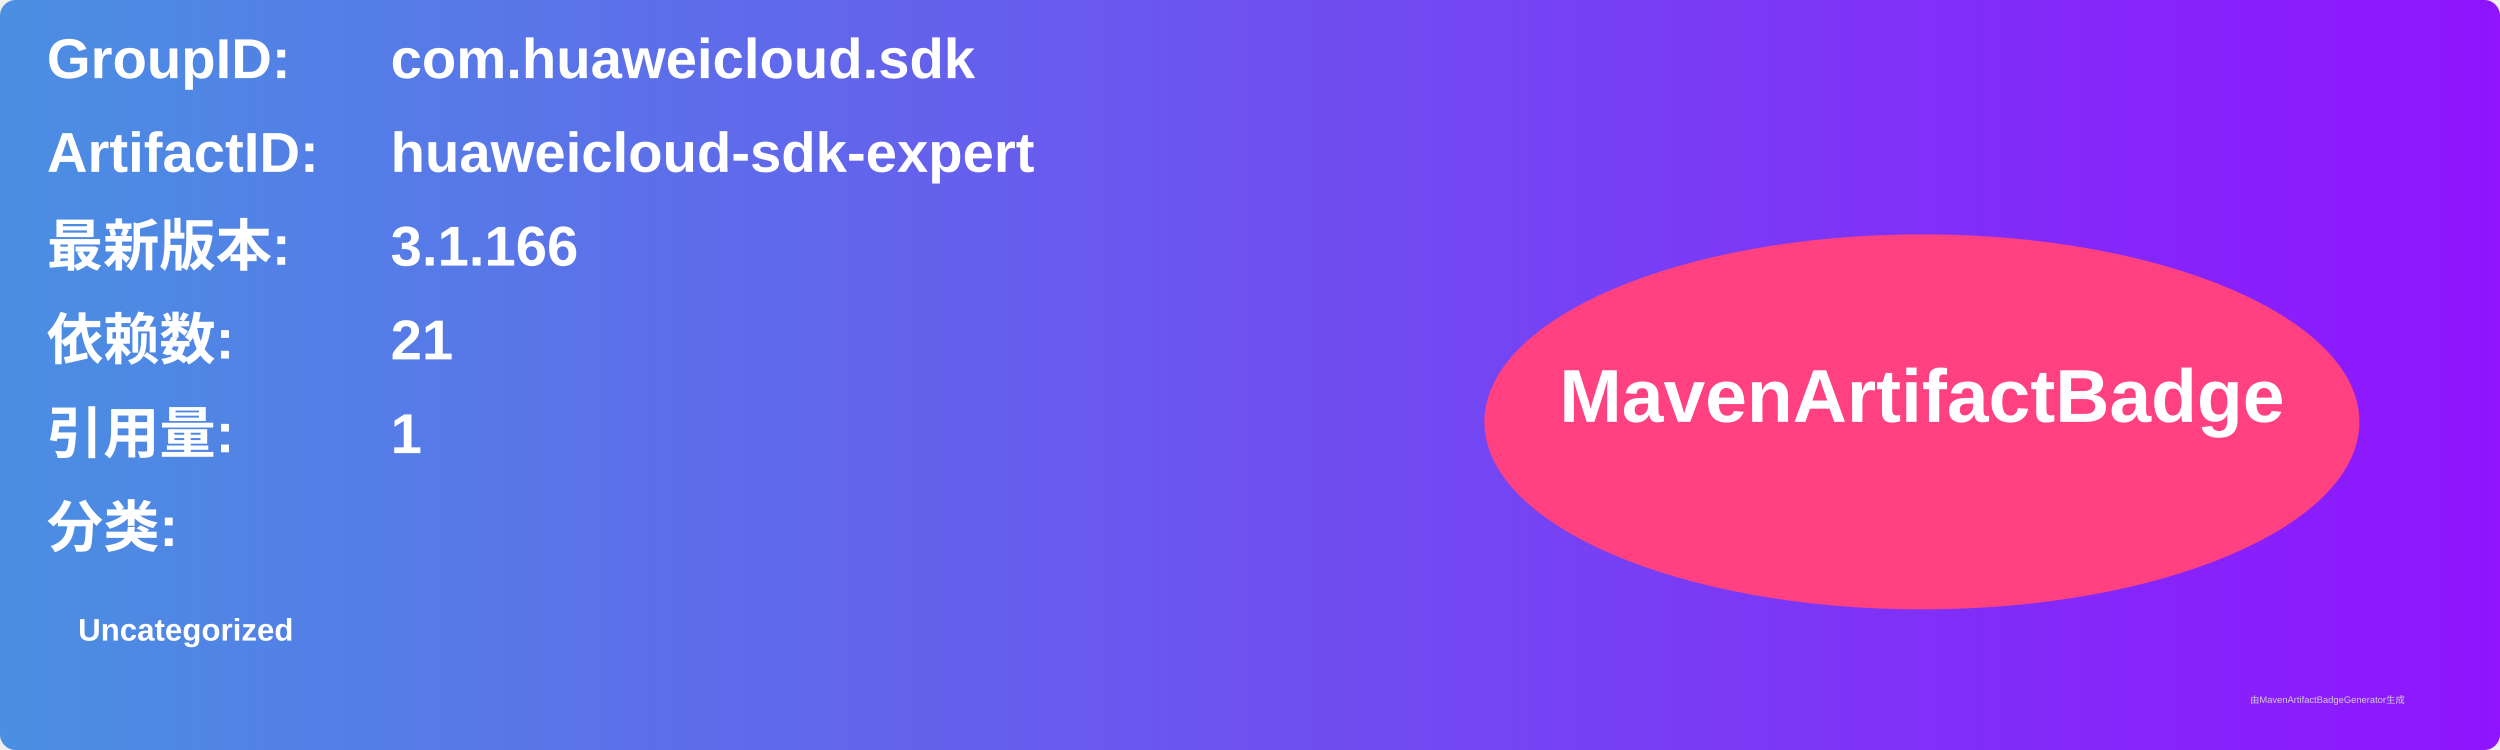
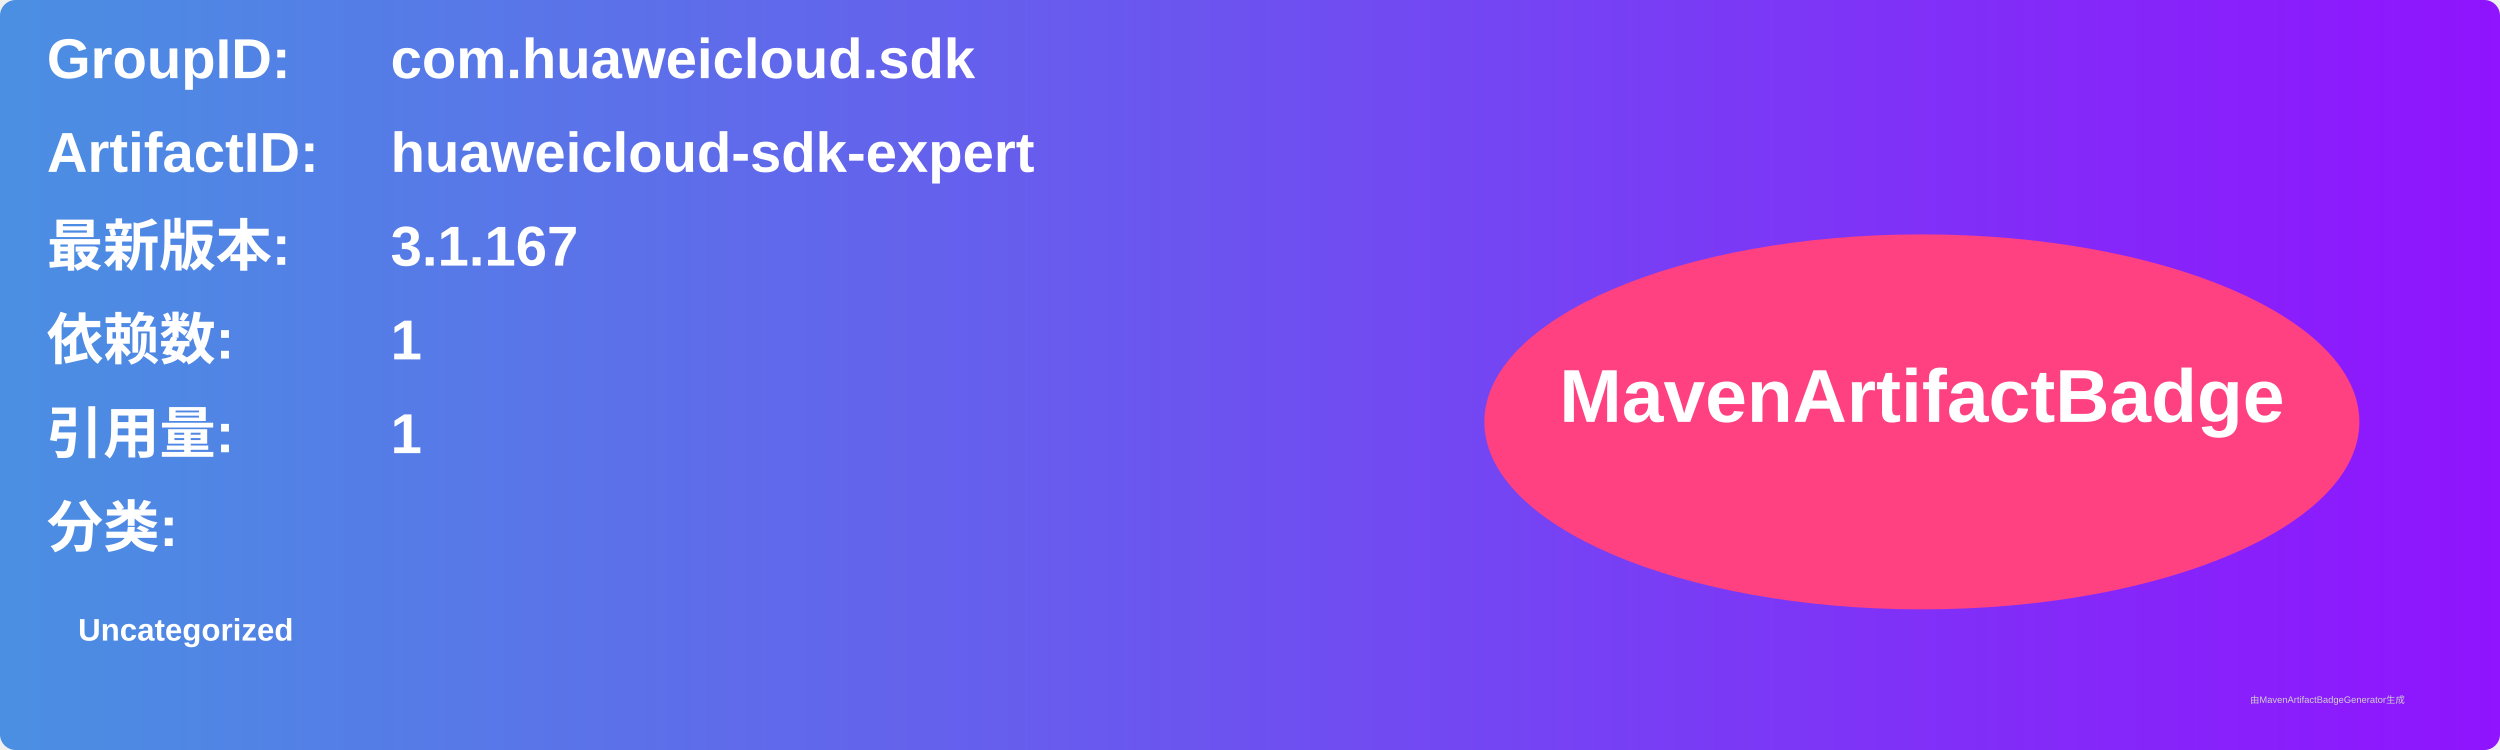
<svg xmlns="http://www.w3.org/2000/svg" width="800" height="240" viewBox="0 0 800 240">
  <linearGradient id="grad" x1="0%" y1="0%" x2="100%" y2="0%">
    <stop offset="0%" stop-color="#4a90e2" />
    <stop offset="100%" stop-color="#9013fe" />
  </linearGradient>
  <rect width="100%" height="100%" rx="5" ry="5" fill="url(#grad)" />
  <g transform="translate(15, 15)">
    <text x="0" y="10" font-family="Arial" font-size="18" fill="white" font-weight="bold" width="260">GroupID:</text>
    <text x="110" y="10" font-family="Arial" font-size="18" fill="white" font-weight="bold" width="460">com.huaweicloud.sdk</text>
    <text x="0" y="40" font-family="Arial" font-size="18" fill="white" font-weight="bold" width="260">ArtifactID:</text>
    <text x="110" y="40" font-family="Arial" font-size="18" fill="white" font-weight="bold" width="460">huaweicloud-sdk-expert</text>
    <text x="0" y="70" font-family="Arial" font-size="18" fill="white" font-weight="bold">最新版本:</text>
    <text x="110" y="70" font-family="Arial" font-size="18" fill="white" font-weight="bold">
-       <tspan font-weight="bold">3.1.166</tspan>
+       <tspan font-weight="bold">3.1.167</tspan>
    </text>
    <text x="0" y="100" font-family="Arial" font-size="18" fill="white" font-weight="bold">依赖数: </text>
    <text x="110" y="100" font-family="Arial" font-size="18" fill="white">
-       <tspan font-weight="bold">21</tspan>
+       <tspan font-weight="bold">1</tspan>
    </text>
    <text x="0" y="130" font-family="Arial" font-size="18" fill="white" font-weight="bold">引用量: </text>
    <text x="110" y="130" font-family="Arial" font-size="18" fill="white">
      <tspan font-weight="bold">1</tspan>
    </text>
    <text x="0" y="160" font-family="Arial" font-size="18" fill="white" font-weight="bold">分类:</text>
    <text x="10" y="190" font-family="Arial" font-size="10" fill="white">
      <tspan font-weight="bold">Uncategorized</tspan>
    </text>
    <ellipse cx="600" cy="120" rx="140" ry="60" fill="#ff4081" />
    <text x="600" y="120" text-anchor="middle" font-family="Arial" font-size="24" fill="white" font-weight="bold">MavenArtifactBadge</text>
  </g>
  <text x="720" y="225" font-family="Arial" font-size="3" fill="#d0d0d0">由MavenArtifactBadgeGenerator生成</text>
</svg>
